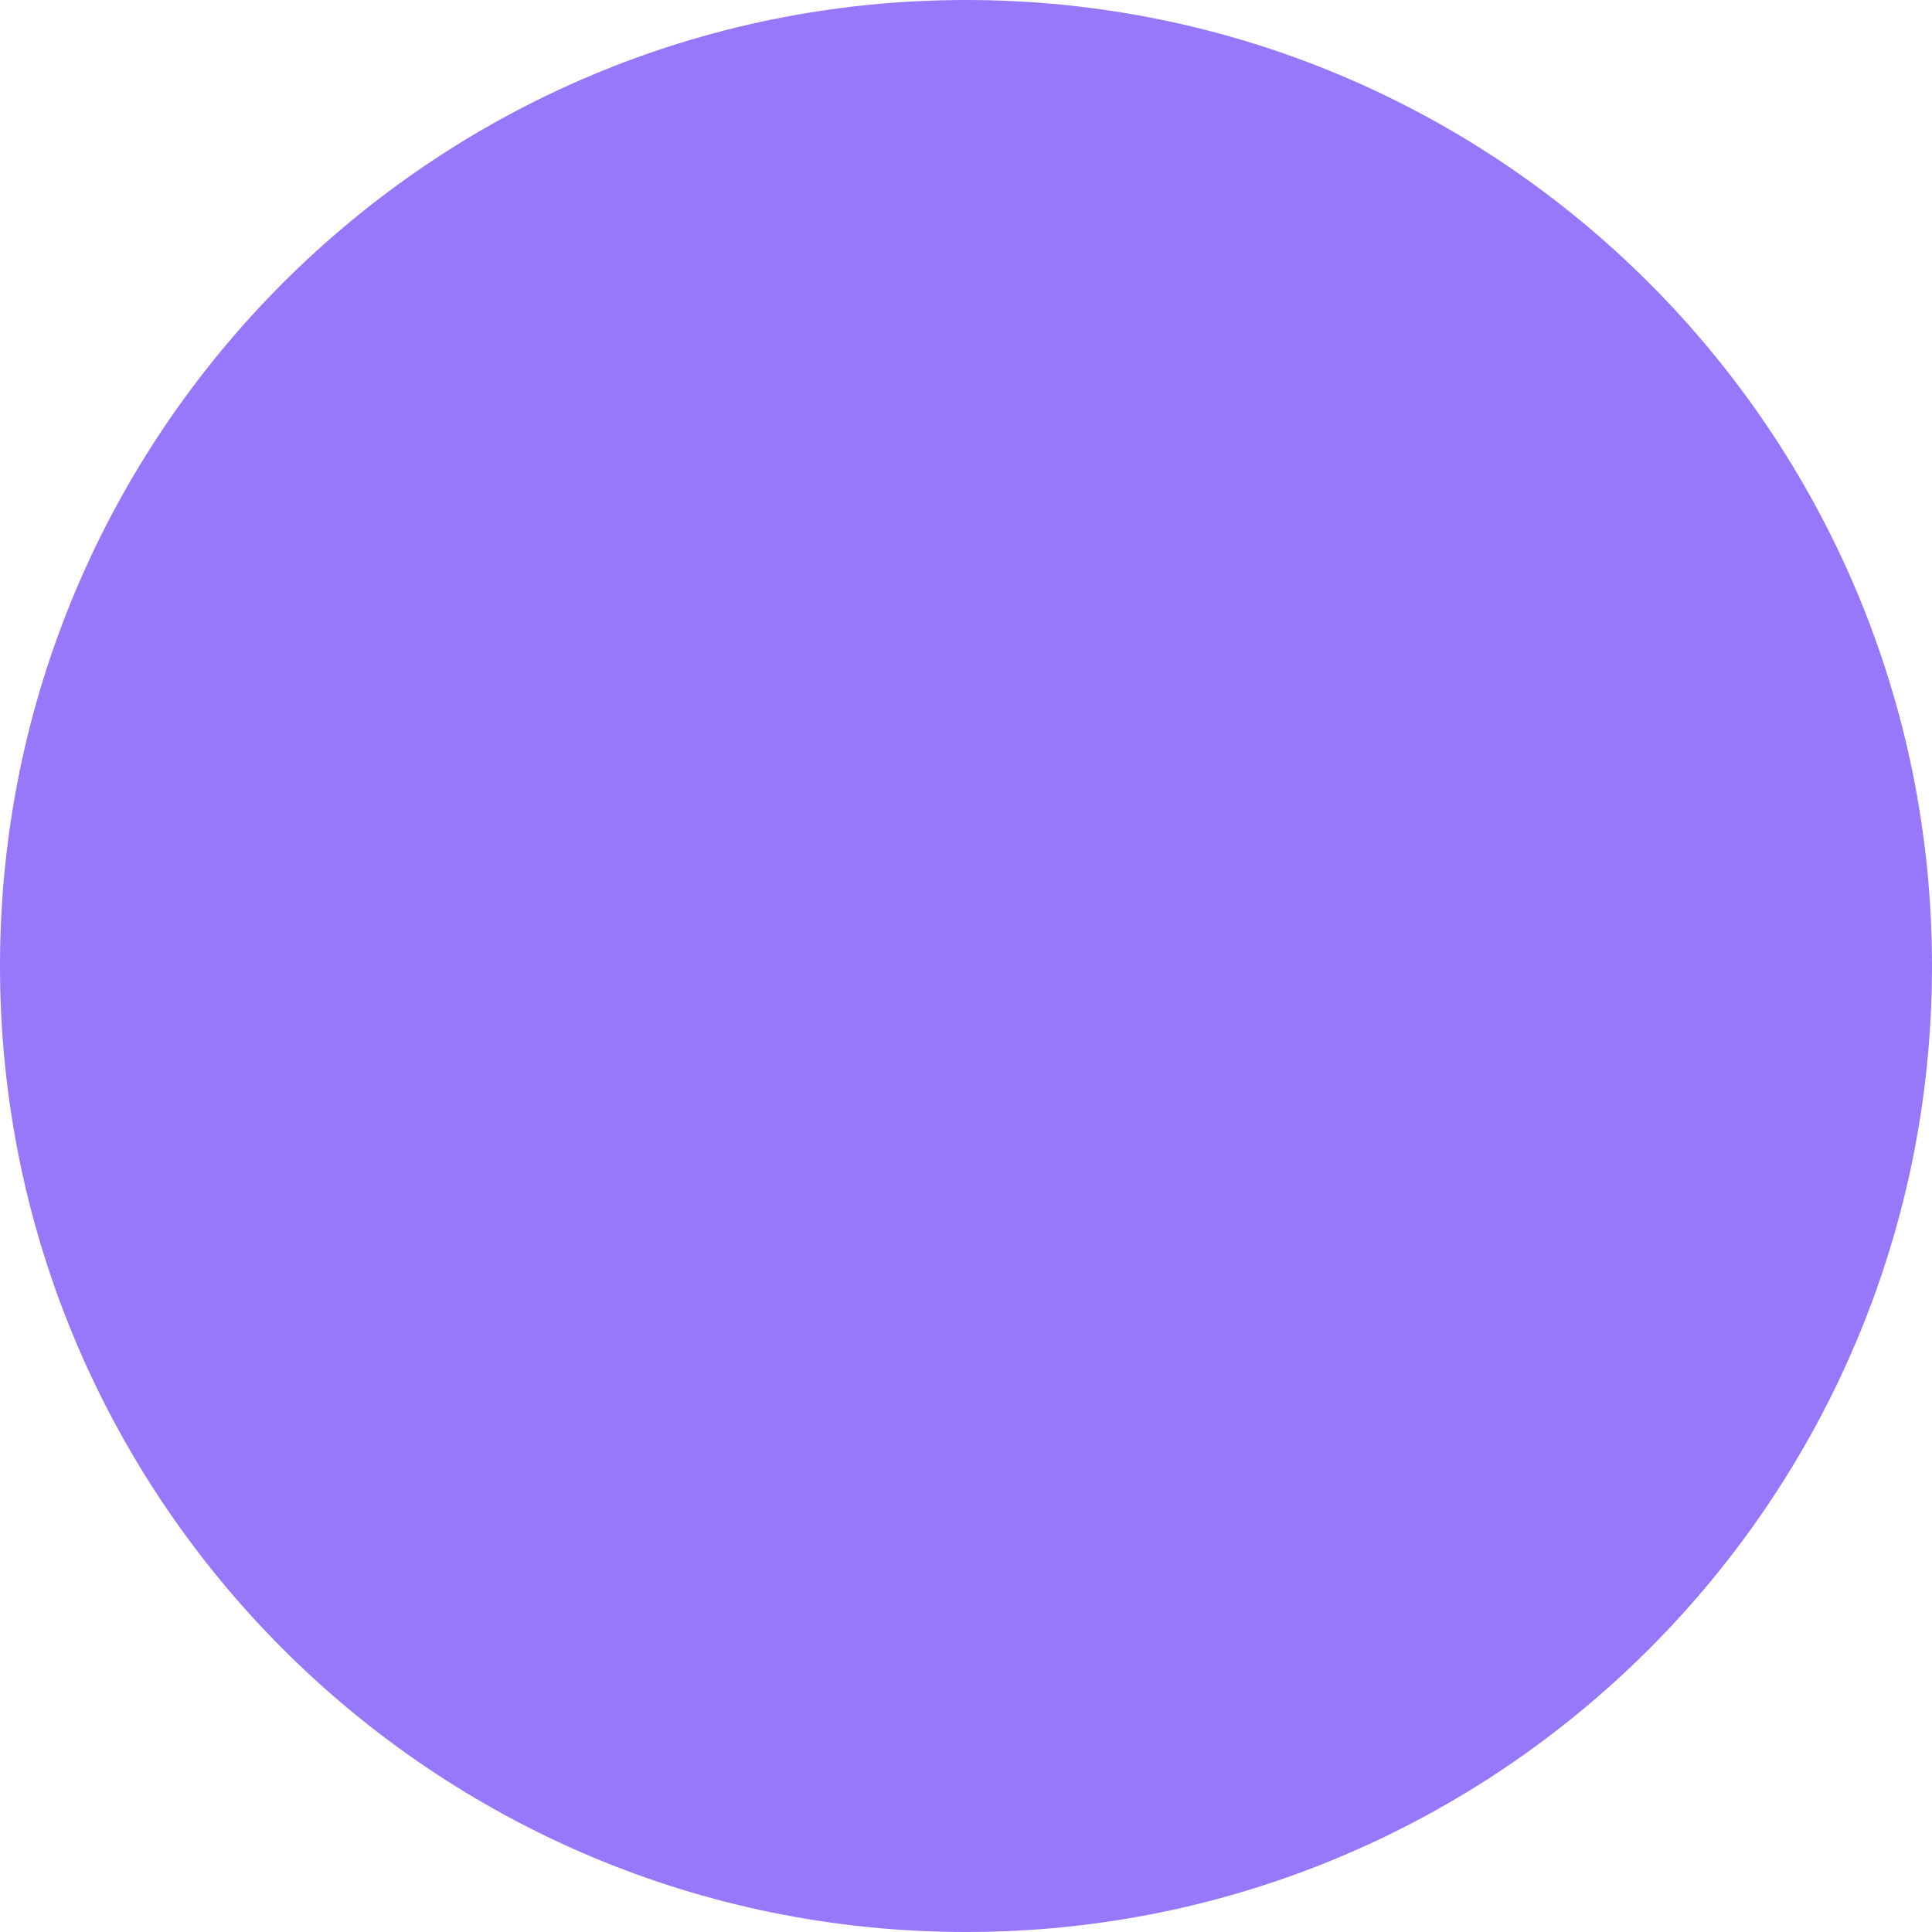
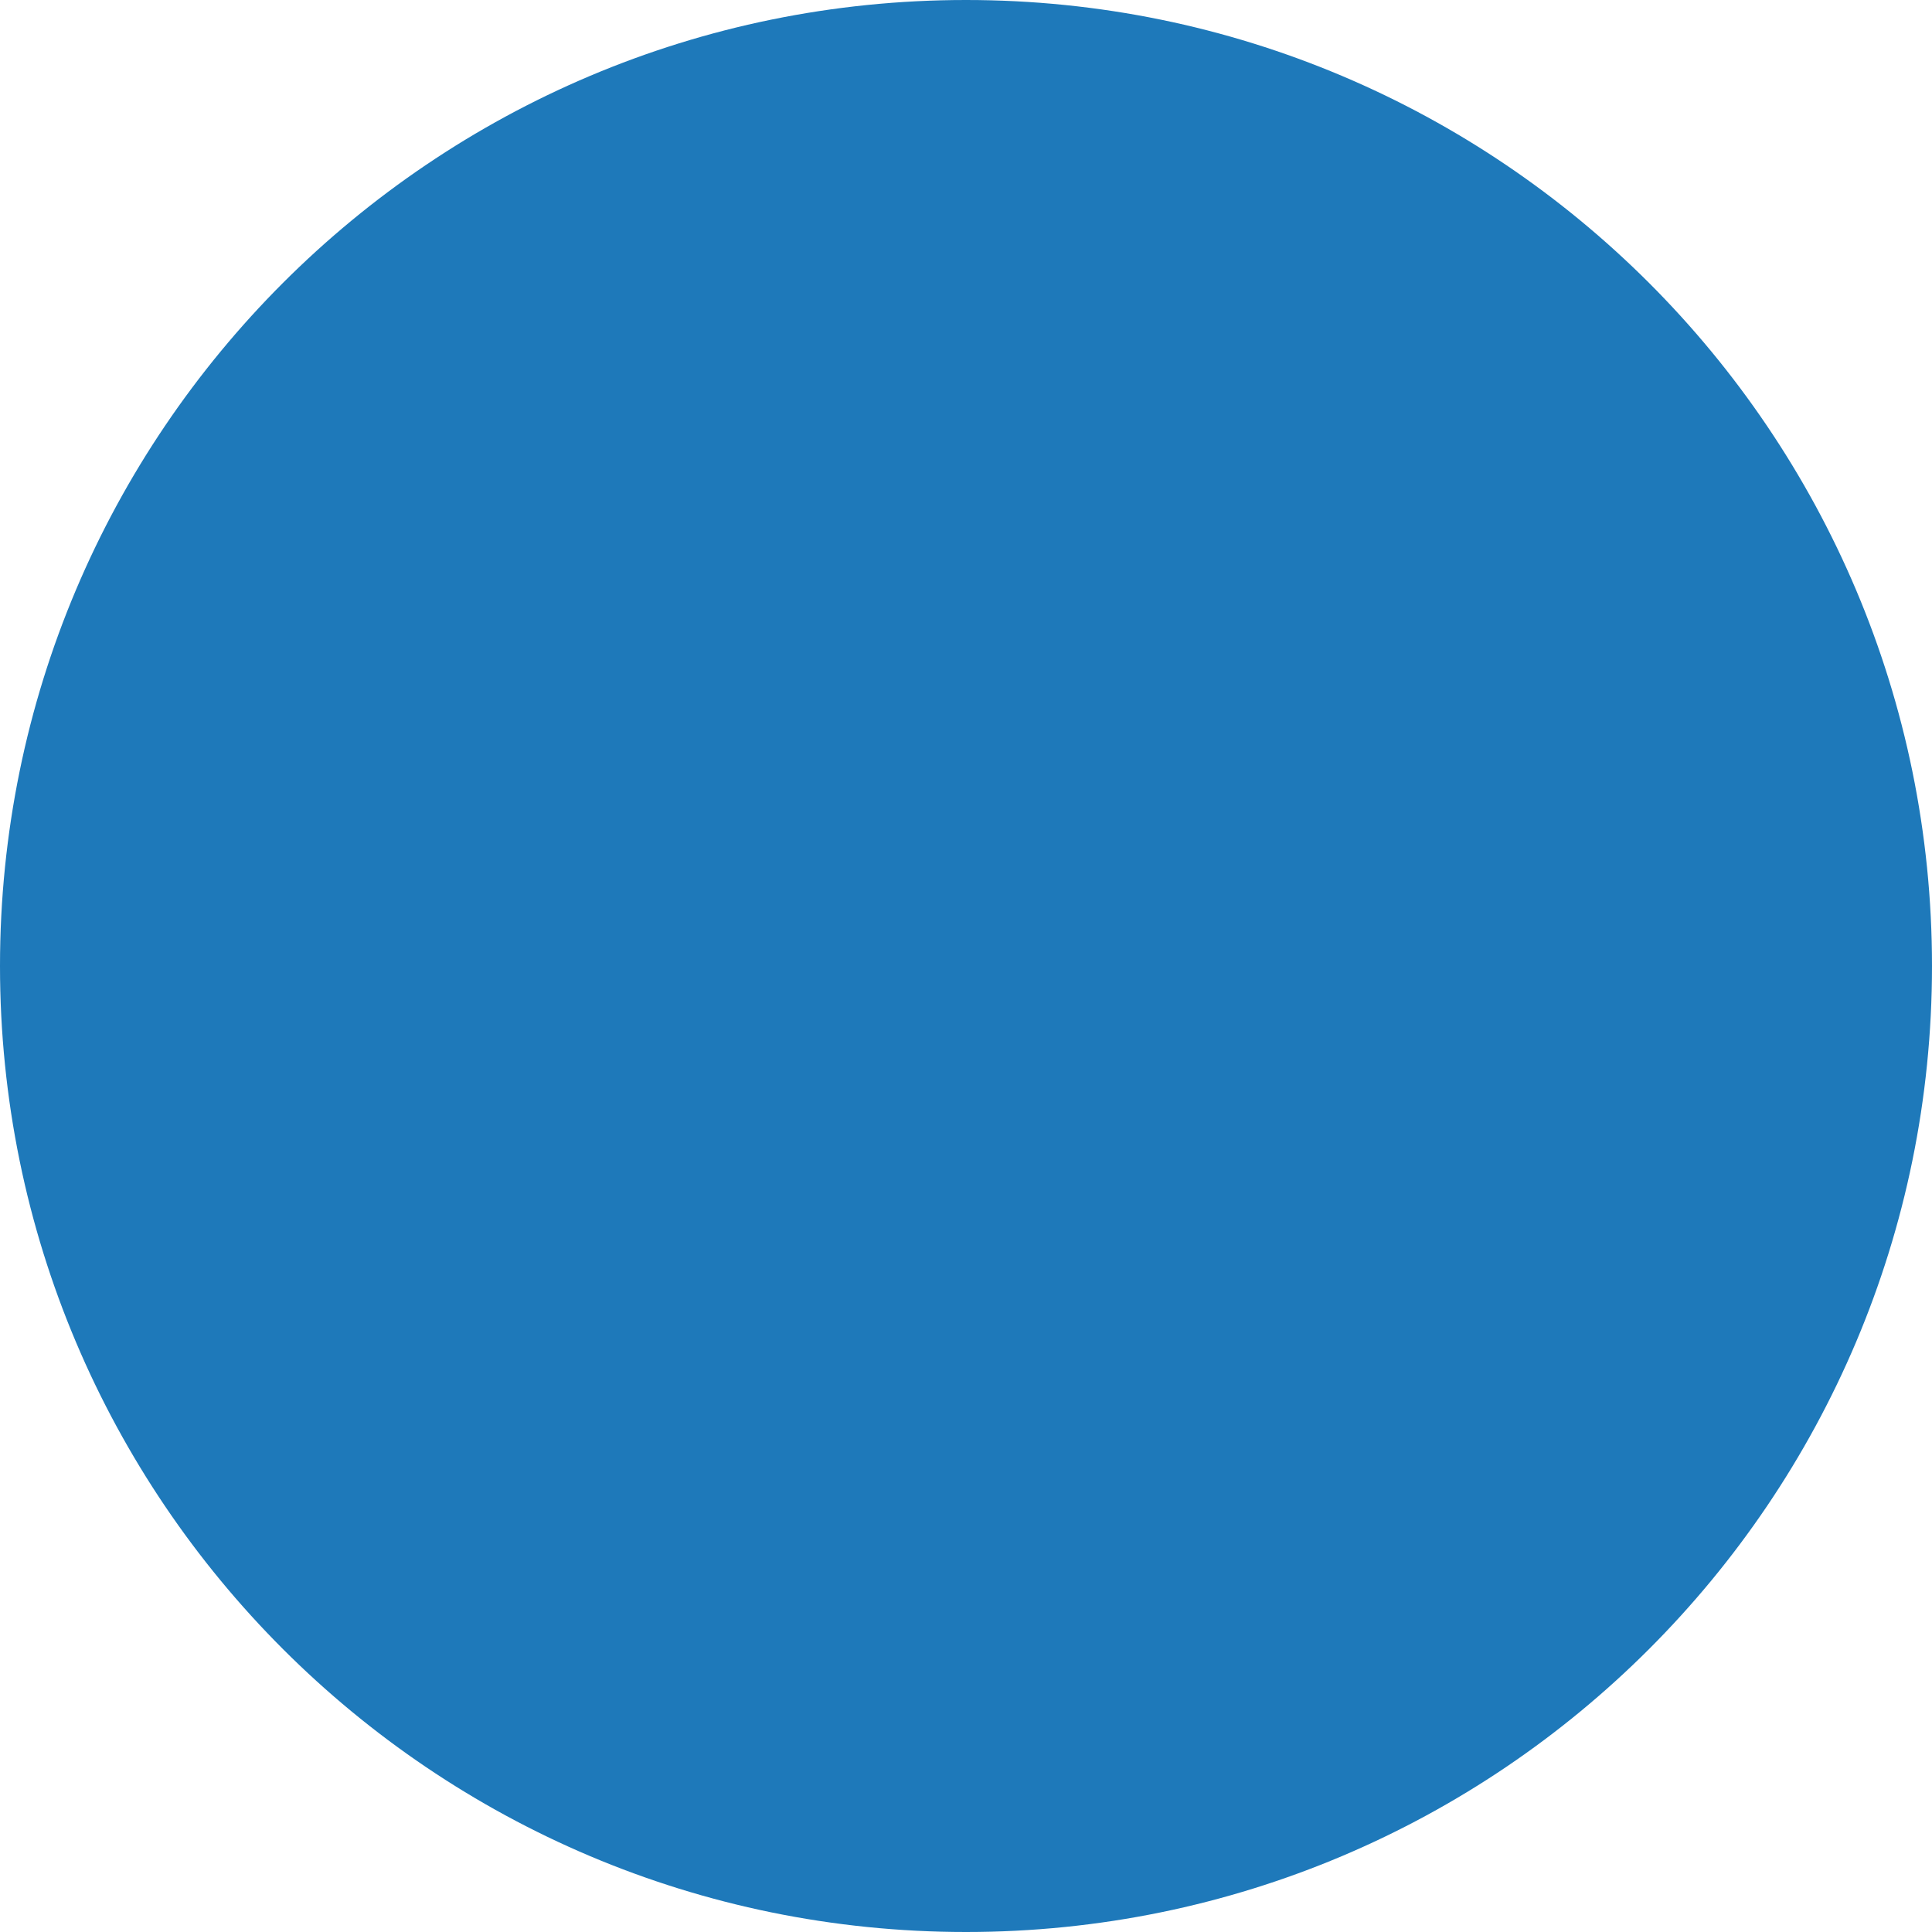
<svg xmlns="http://www.w3.org/2000/svg" width="12" height="12" viewBox="0 0 12 12" fill="none">
-   <circle cx="6" cy="6" r="6" fill="#9777fa" />
+   <circle cx="6" cy="6" r="6" fill="#1e79ba" />
</svg>
